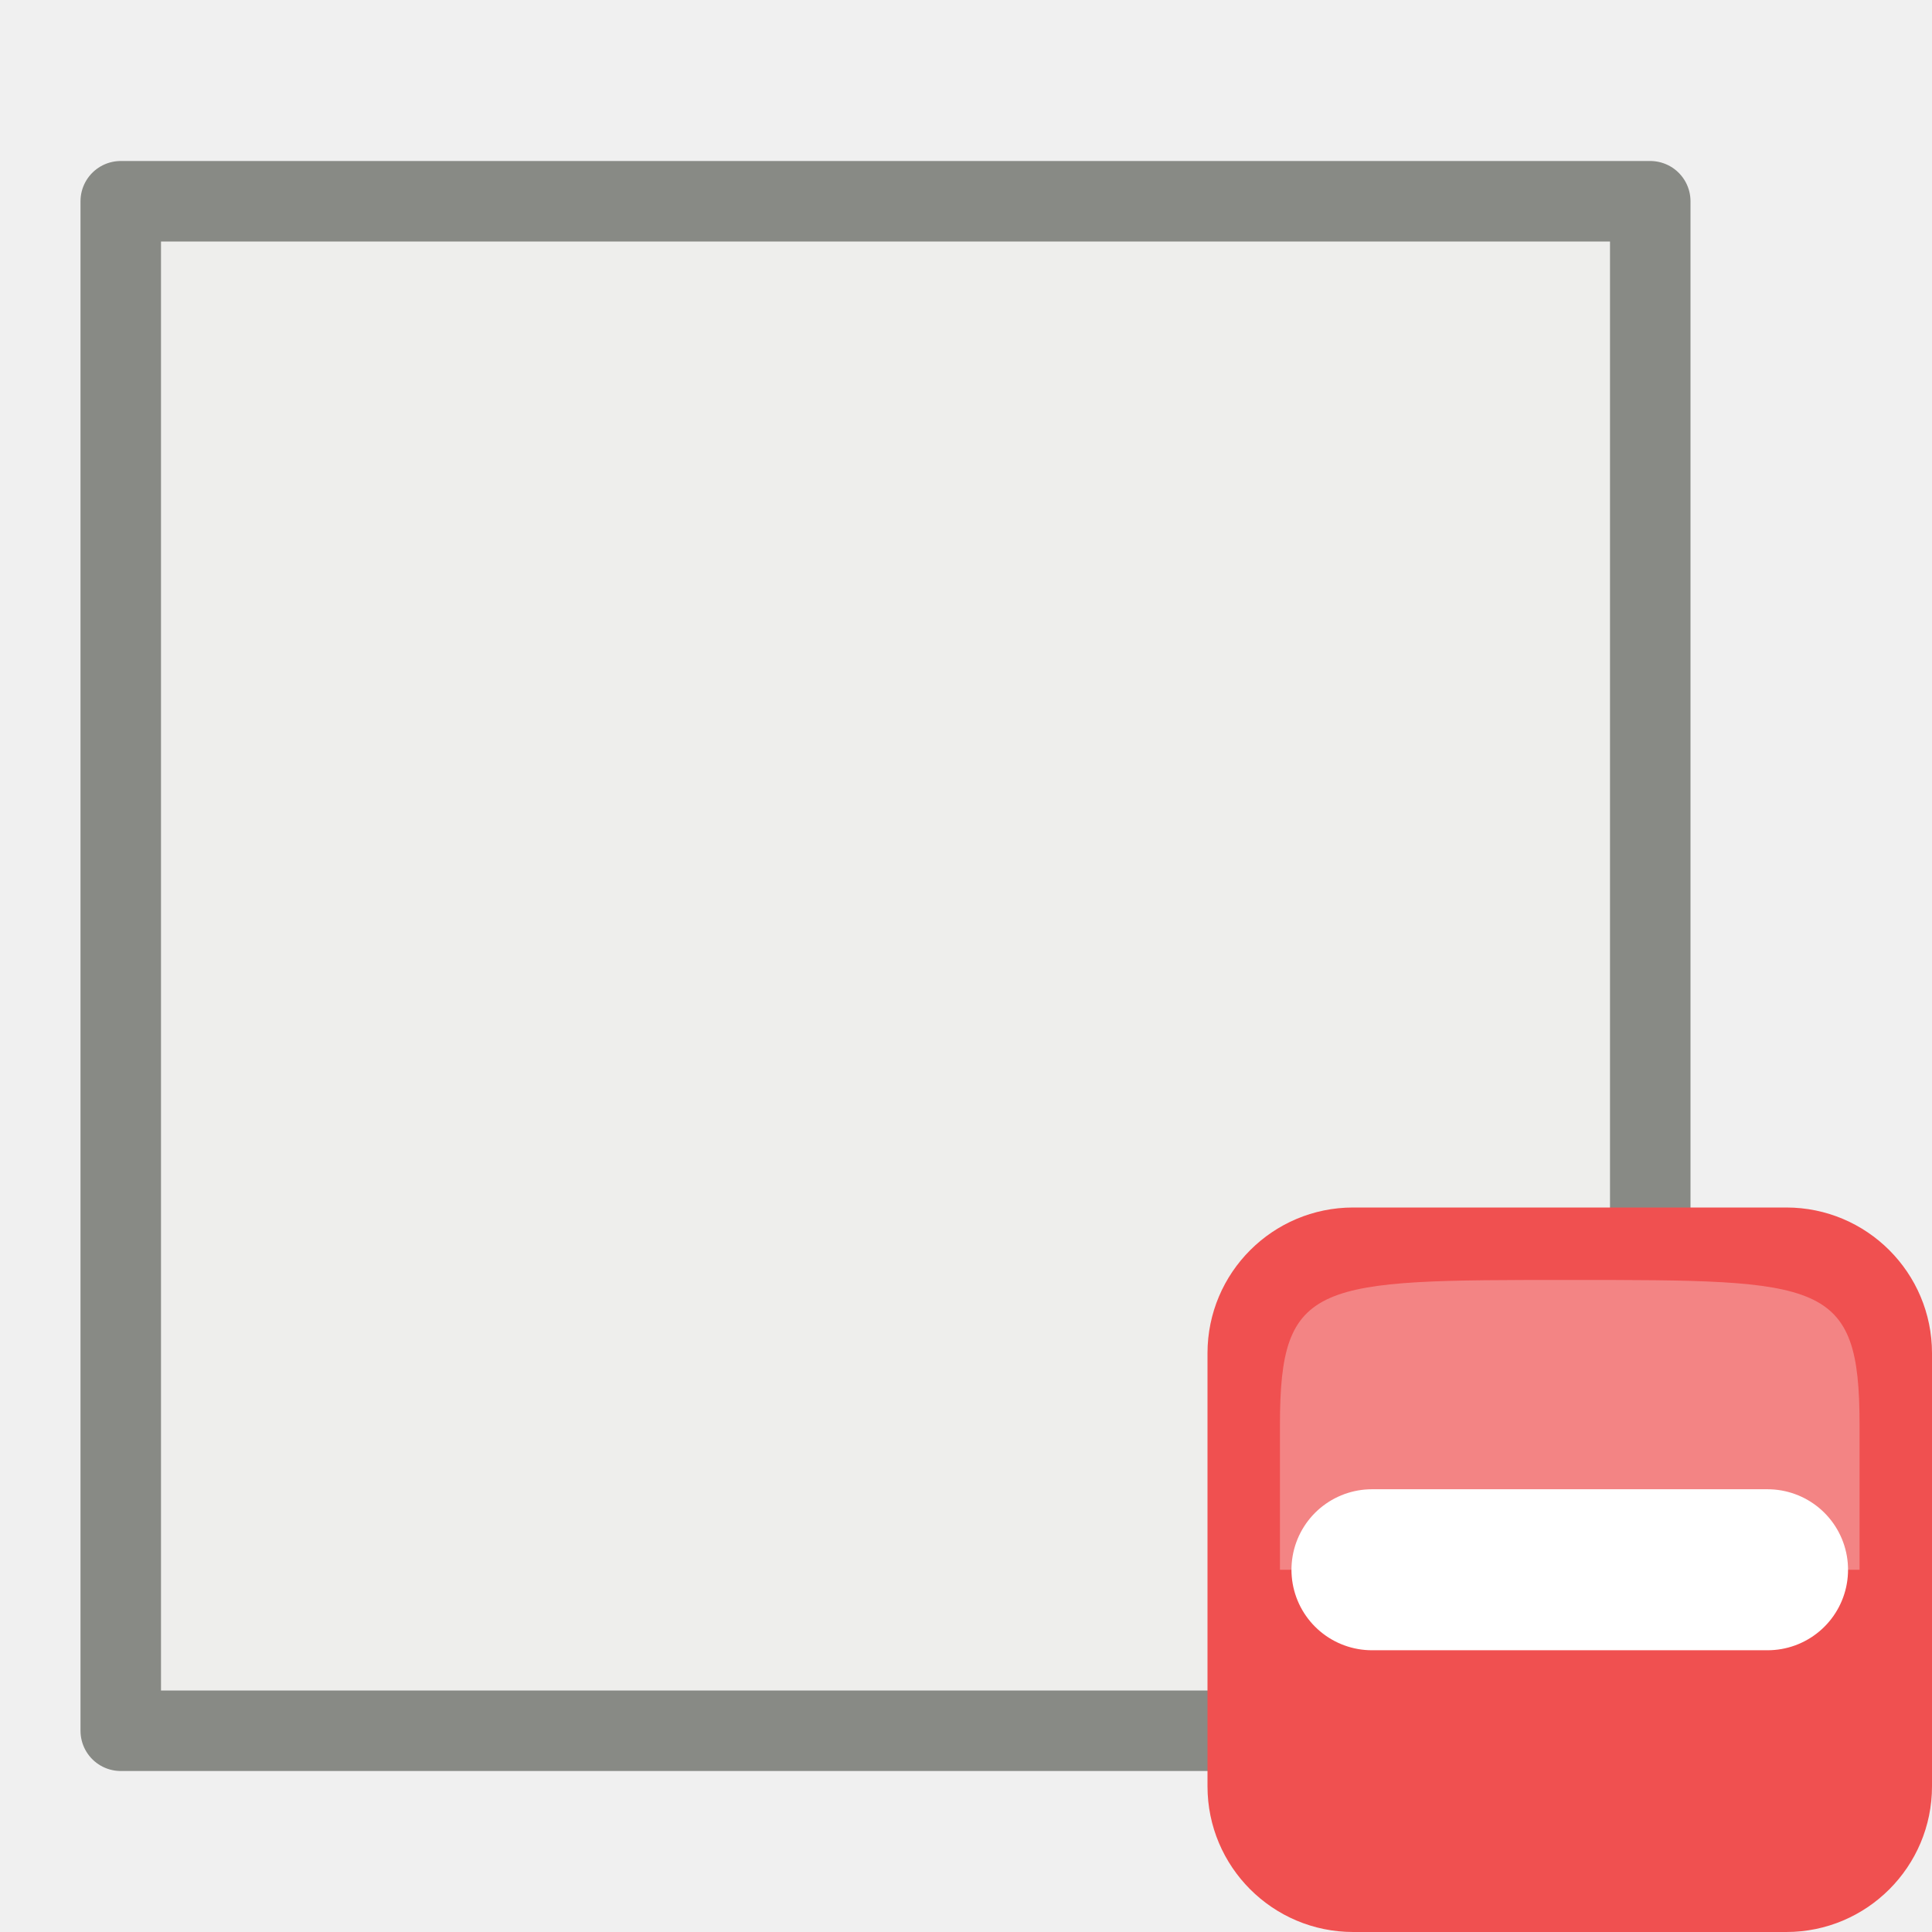
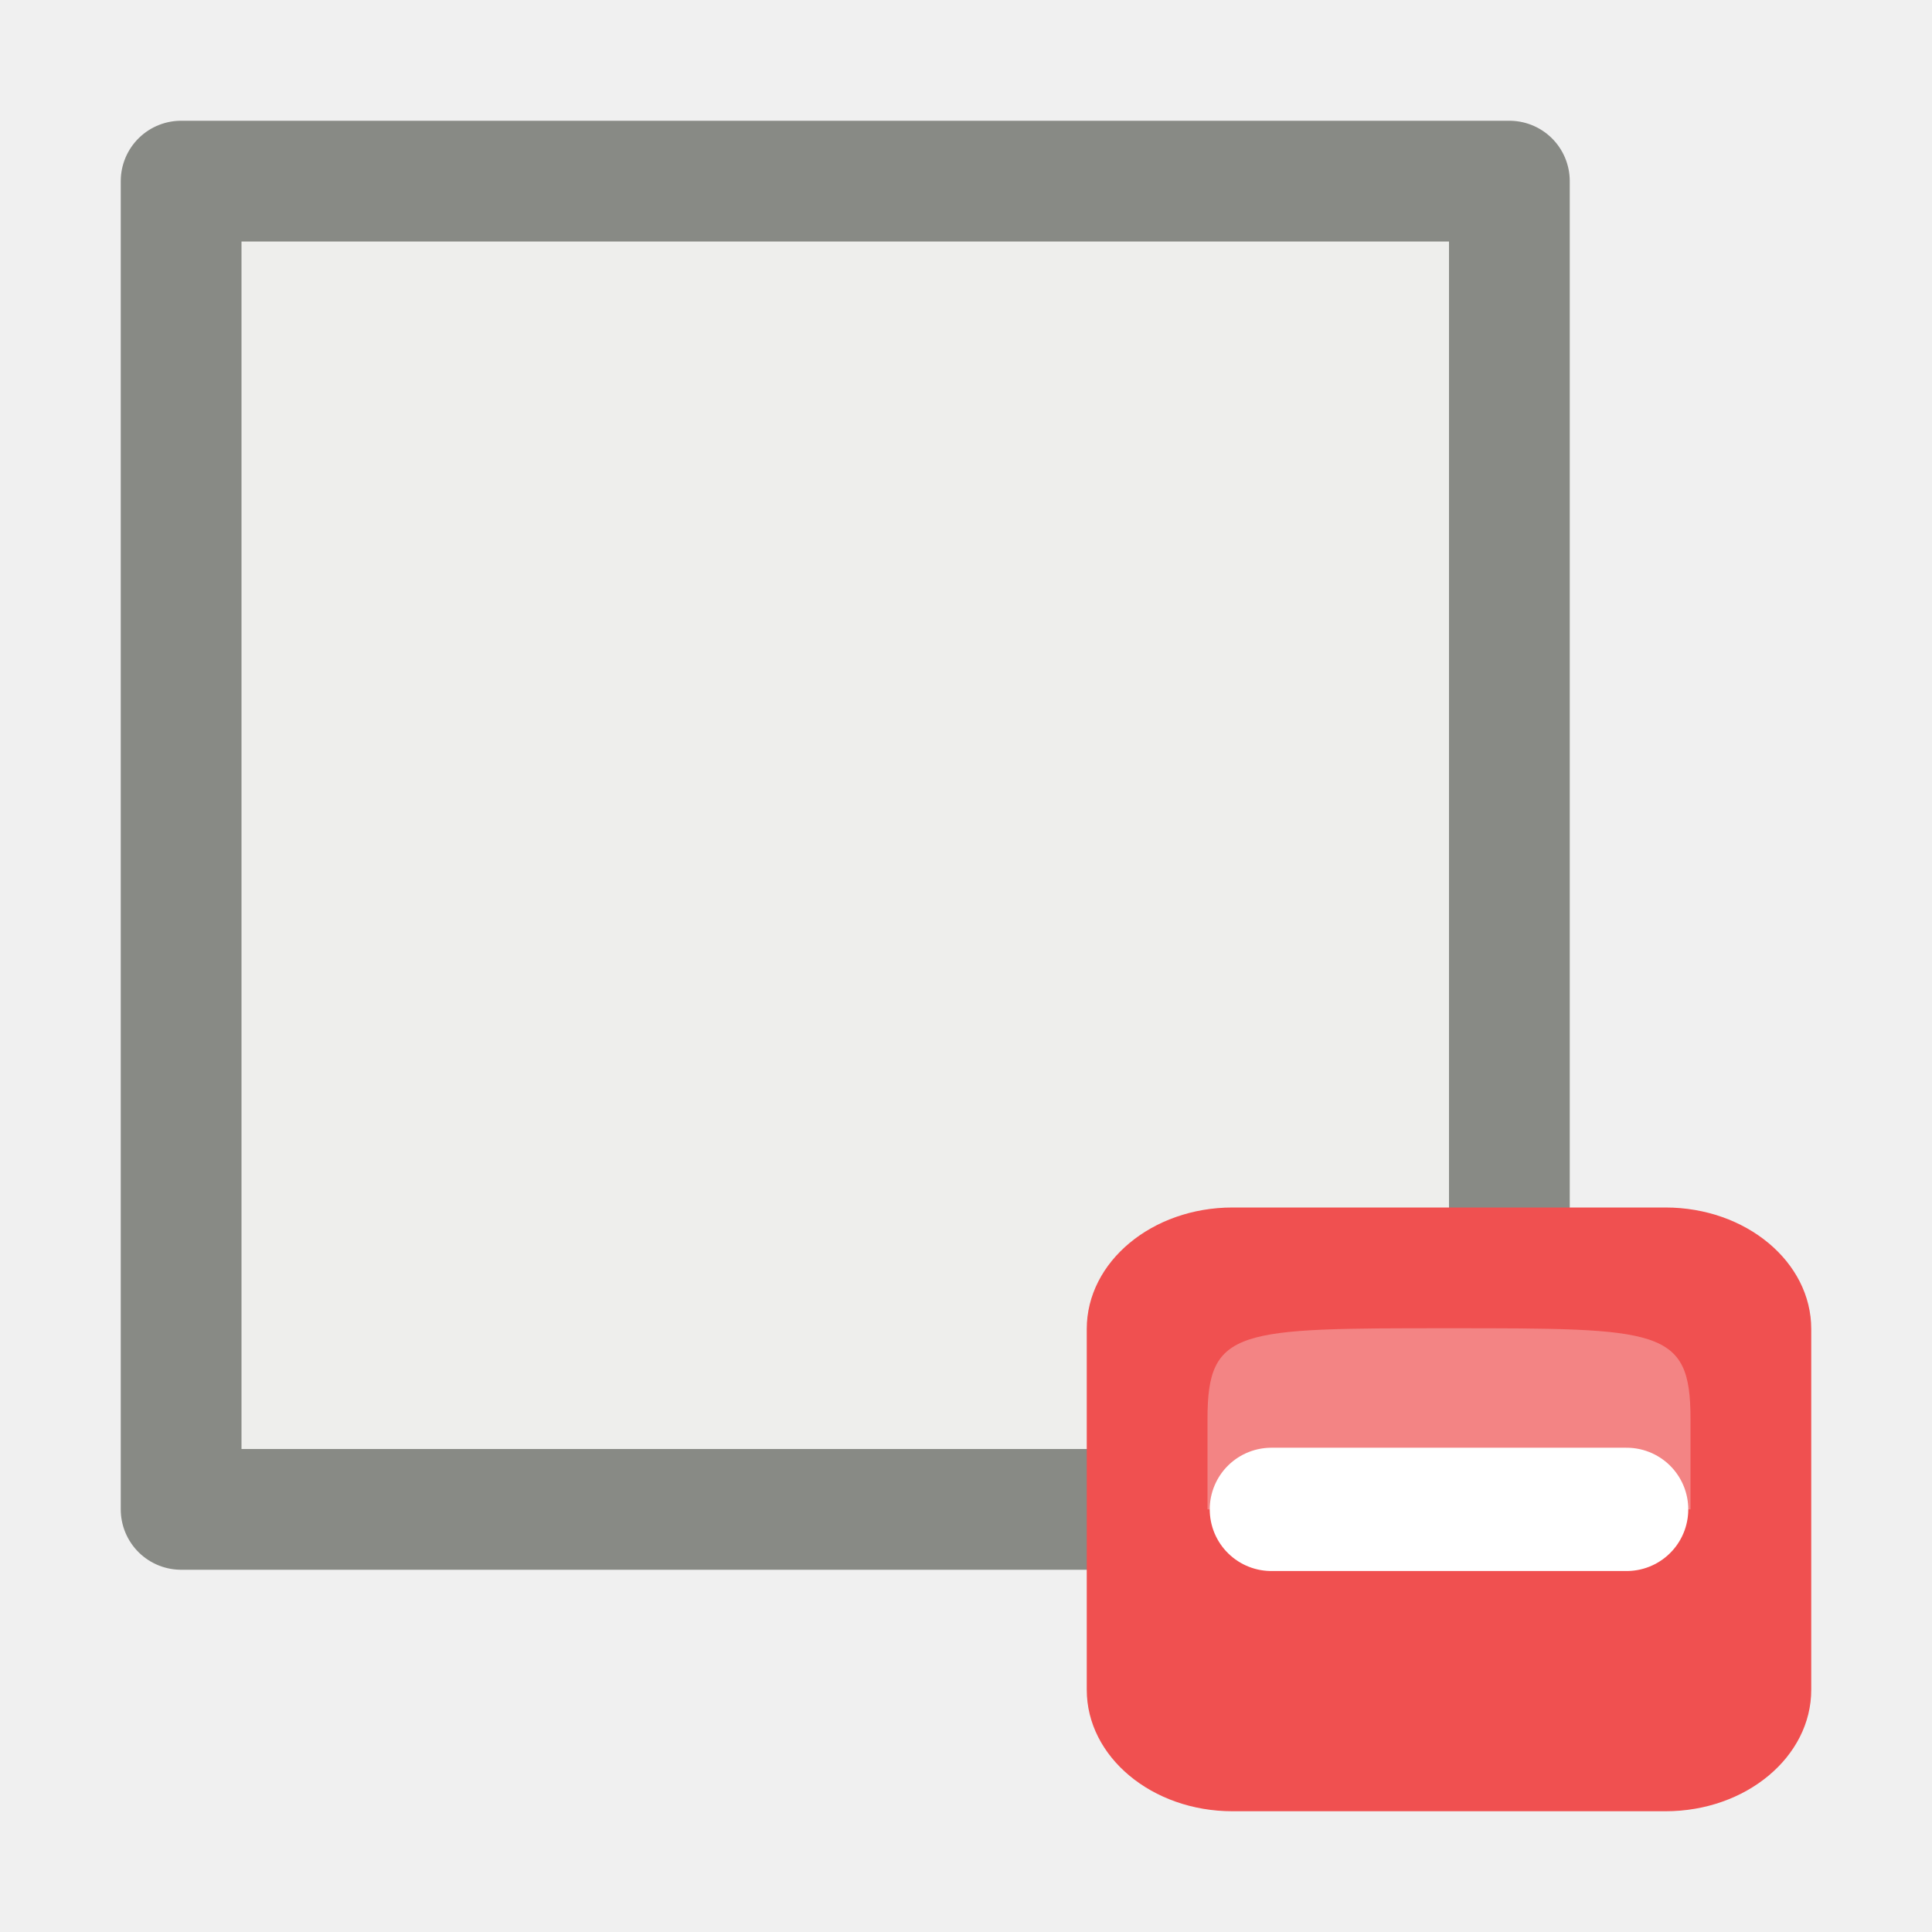
- <svg xmlns="http://www.w3.org/2000/svg" xmlns:xlink="http://www.w3.org/1999/xlink" width="24" height="24" id="svg5692" version="1.1">
-   <defs id="defs5694">
-     <linearGradient id="linearGradient4137-3">
-       <stop style="stop-color:#555753;stop-opacity:1;" offset="0" id="stop4139-9" />
-       <stop style="stop-color:#555753;stop-opacity:0;" offset="1" id="stop4141-0" />
-     </linearGradient>
-     <linearGradient id="linearGradient4137">
-       <stop style="stop-color:#555753;stop-opacity:1;" offset="0" id="stop4139" />
-       <stop style="stop-color:#555753;stop-opacity:0;" offset="1" id="stop4141" />
-     </linearGradient>
-     <linearGradient xlink:href="#linearGradient4137" id="linearGradient4143" x1="23" y1="15" x2="23" y2="21" gradientUnits="userSpaceOnUse" />
-     <linearGradient id="linearGradient4691">
-       <stop style="stop-color:#8cbe8c;stop-opacity:1;" offset="0" id="stop4693" />
-       <stop style="stop-color:#a1daa1;stop-opacity:1;" offset="1" id="stop4695" />
-     </linearGradient>
-     <linearGradient xlink:href="#linearGradient4691" id="linearGradient4697" x1="10" y1="9" x2="4" y2="5" gradientUnits="userSpaceOnUse" />
-     <linearGradient gradientTransform="translate(-21,3)" gradientUnits="userSpaceOnUse" y2="14.5" x2="11.5" y1="23.5" x1="11.5" id="linearGradient3724" xlink:href="#linearGradient3718" />
-     <radialGradient gradientUnits="userSpaceOnUse" gradientTransform="matrix(1.90991,2.4623411e-8,-1.6458322e-8,0.6486486,-31.89748,7.035247)" r="13.875" fy="30.008" fx="11.727" cy="30.008" cx="11.727" id="radialGradient3716" xlink:href="#linearGradient3710" />
-     <linearGradient gradientUnits="userSpaceOnUse" y2="30.5" x2="3.5" y1="30.5" x1="20.5" id="linearGradient3694" xlink:href="#linearGradient3696" />
-     <linearGradient gradientTransform="matrix(-1,0,0,-1,26,30)" y2="22" x2="2" y1="17" x1="7" gradientUnits="userSpaceOnUse" id="linearGradient2947" xlink:href="#linearGradient2937" />
-     <linearGradient gradientUnits="userSpaceOnUse" y2="22" x2="2" y1="17" x1="7" id="linearGradient2943" xlink:href="#linearGradient2937" />
-     <linearGradient id="linearGradient2835">
-       <stop id="stop2837" offset="0" style="stop-color:#ccf2a6;stop-opacity:1;" />
-       <stop id="stop2839" offset="1" style="stop-color:#8ae234;stop-opacity:1;" />
-     </linearGradient>
-     <linearGradient id="linearGradient2843">
-       <stop id="stop2845" offset="0" style="stop-color:#eeeeec;stop-opacity:1;" />
-       <stop id="stop2847" offset="1" style="stop-color:#c8c8c2;stop-opacity:1;" />
-     </linearGradient>
-     <linearGradient id="linearGradient7614">
-       <stop id="stop7616" offset="0" style="stop-color:#d3d7cf;stop-opacity:1;" />
-       <stop style="stop-color:#d3d7cf;stop-opacity:0.387;" offset="0.4" id="stop7636" />
-       <stop id="stop7638" offset="0.5" style="stop-color:#d3d7cf;stop-opacity:0;" />
-       <stop style="stop-color:#d3d7cf;stop-opacity:0.392;" offset="0.6" id="stop7622" />
-       <stop id="stop7618" offset="1" style="stop-color:#d3d7cf;stop-opacity:1;" />
-     </linearGradient>
-     <linearGradient id="linearGradient7624">
-       <stop id="stop7626" offset="0" style="stop-color:#555753;stop-opacity:1;" />
-       <stop style="stop-color:#555753;stop-opacity:0.392;" offset="0.4" id="stop7634" />
-       <stop id="stop7640" offset="0.5" style="stop-color:#555753;stop-opacity:0;" />
-       <stop style="stop-color:#555753;stop-opacity:0.392;" offset="0.6" id="stop7632" />
-       <stop id="stop7628" offset="1" style="stop-color:#555753;stop-opacity:1;" />
-     </linearGradient>
-     <linearGradient id="linearGradient2937">
-       <stop id="stop2939" offset="0" style="stop-color:#ce5c00;stop-opacity:1;" />
-       <stop id="stop2941" offset="1" style="stop-color:#ce5c00;stop-opacity:0;" />
-     </linearGradient>
-     <linearGradient id="linearGradient3688">
-       <stop id="stop3690" offset="0" style="stop-color:#000000;stop-opacity:1;" />
-       <stop id="stop3692" offset="1" style="stop-color:#000000;stop-opacity:0;" />
-     </linearGradient>
-     <linearGradient id="linearGradient3696">
-       <stop style="stop-color:#ff0000;stop-opacity:1;" offset="0" id="stop3698" />
-       <stop id="stop3702" offset="0.5" style="stop-color:#ffffff;stop-opacity:1;" />
-       <stop style="stop-color:#ffffff;stop-opacity:1;" offset="1" id="stop3700" />
-     </linearGradient>
-     <linearGradient id="linearGradient3710">
-       <stop id="stop3712" offset="0" style="stop-color:#9a9c96;stop-opacity:1;" />
-       <stop id="stop3714" offset="1" style="stop-color:#eff0ef;stop-opacity:1;" />
-     </linearGradient>
-     <linearGradient id="linearGradient3718">
-       <stop id="stop3720" offset="0" style="stop-color:#9a9c96;stop-opacity:1" />
-       <stop id="stop3722" offset="1" style="stop-color:#d8d9d7;stop-opacity:1" />
-     </linearGradient>
-   </defs>
-   <g id="layer2" style="display:inline" transform="translate(0,-8)">
-     <path id="rect4012" d="m 1.5,10.5 19,0 0,19 -19,0 0,-19 z" style="fill:#eeeeec;fill-opacity:1;stroke:#888a85;stroke-width:1;stroke-linecap:round;stroke-linejoin:round;stroke-miterlimit:4;stroke-opacity:1;stroke-dasharray:none;display:inline;enable-background:new" />
-     <rect rx="1.81" style="fill:#f05050;fill-opacity:1;stroke:#000000;stroke-width:0;stroke-linejoin:round;stroke-miterlimit:4;stroke-opacity:1;stroke-dasharray:none;display:inline" id="rect3563" width="9" height="9" x="15" y="23" ry="1.81" />
-     <path style="opacity:0.3;fill:#fcffff;fill-rule:evenodd;stroke:none;display:inline;enable-background:new" d="m 15.9,27.5 7.2,0 c 0,0 0,0 0,-1.8 C 23.1,23.9 22.65,23.9 19.5,23.9 c -3.15,0 -3.6,0 -3.6,1.8 0,1.8 0,1.8 0,1.8 z" id="path6992" />
-     <path style="fill:none;stroke:#ffffff;stroke-width:2;stroke-linecap:round;stroke-linejoin:miter;stroke-miterlimit:4;stroke-opacity:1;stroke-dasharray:none" d="m 17.043,27.5 4.914,0" id="path3867" />
+ <svg xmlns="http://www.w3.org/2000/svg" width="16" height="16" id="svg5692" version="1.1">
+   <defs id="defs5694" />
+   <g id="layer2" style="display:inline" transform="translate(0,-16)">
+     <path id="rect4012" d="m 1.5,17.5 11,0 0,11 -11,0 0,-11 z" style="display:inline;fill:#eeeeec;fill-opacity:1;stroke:#888a85;stroke-width:1;stroke-linecap:round;stroke-linejoin:round;stroke-miterlimit:4;stroke-dasharray:none;stroke-opacity:1;enable-background:new" />
+     <rect rx="1.207" style="display:inline;fill:#f05050;fill-opacity:1;stroke:#000000;stroke-width:0;stroke-linejoin:round;stroke-miterlimit:4;stroke-dasharray:none;stroke-opacity:1" id="rect3563" width="6" height="5" x="9" y="26" ry="1.006" />
+     <path style="display:inline;opacity:0.3;fill:#fcffff;fill-rule:evenodd;stroke:none;enable-background:new" d="m 10,28.5 4,0 c 0,0 0,0 0,-0.75 C 14,27 13.75,27 12,27 10.25,27 10,27 10,27.75 10,28.5 10,28.5 10,28.5 Z" id="path6992" />
+     <path style="fill:none;stroke:#ffffff;stroke-width:1.021;stroke-linecap:round;stroke-linejoin:miter;stroke-miterlimit:4;stroke-dasharray:none;stroke-opacity:1" d="m 10.529,28.5 2.942,0" id="path3867" />
  </g>
</svg>
